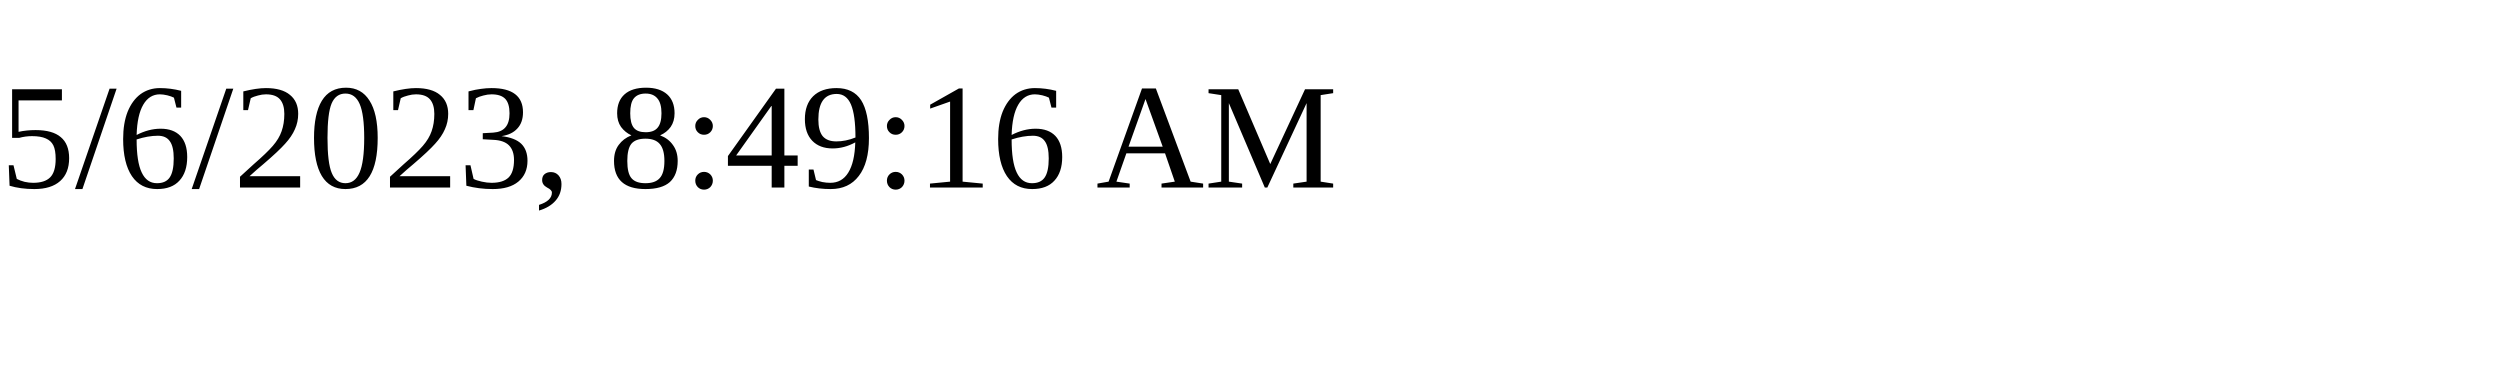
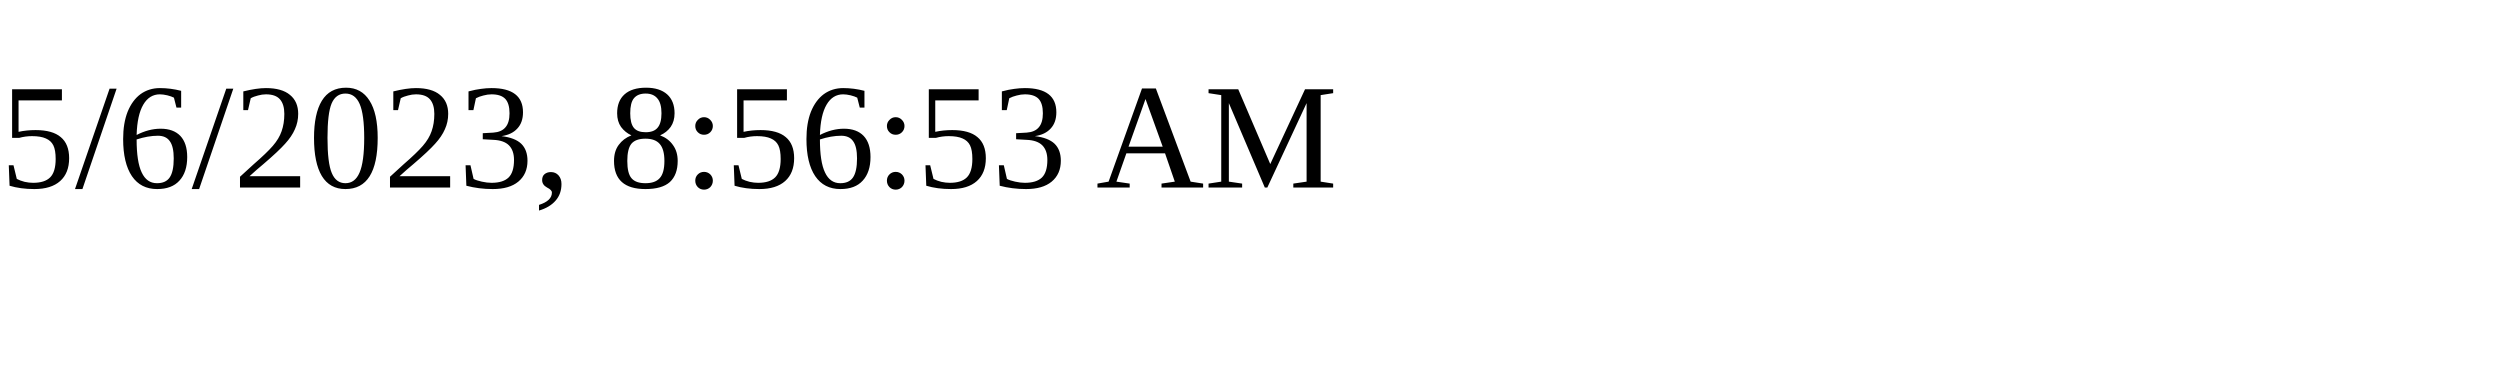
<svg xmlns="http://www.w3.org/2000/svg" height="30" width="200">
-   <text x="0" y="15">5/6/2023, 8:49:16 AM</text>
+   <text x="0" y="15">5/6/2023, 8:56:53 AM</text>
</svg>
